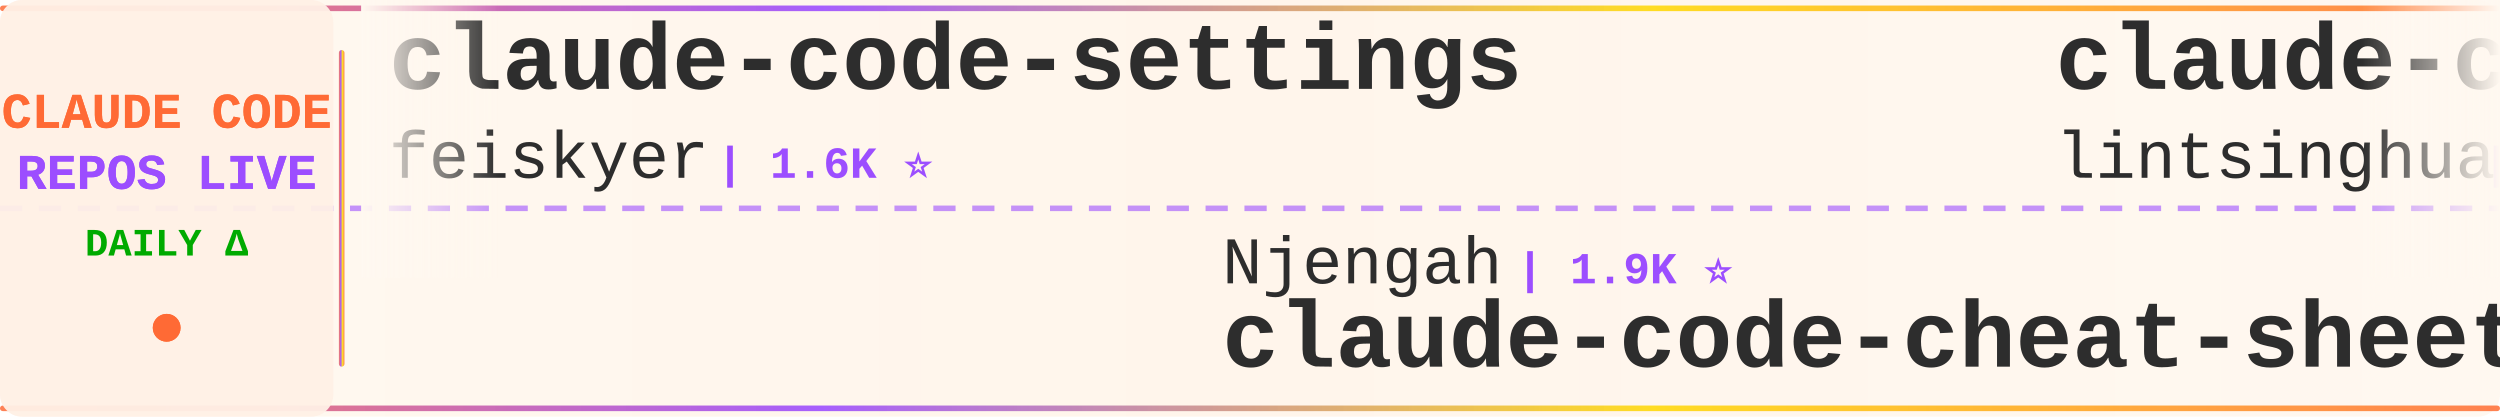
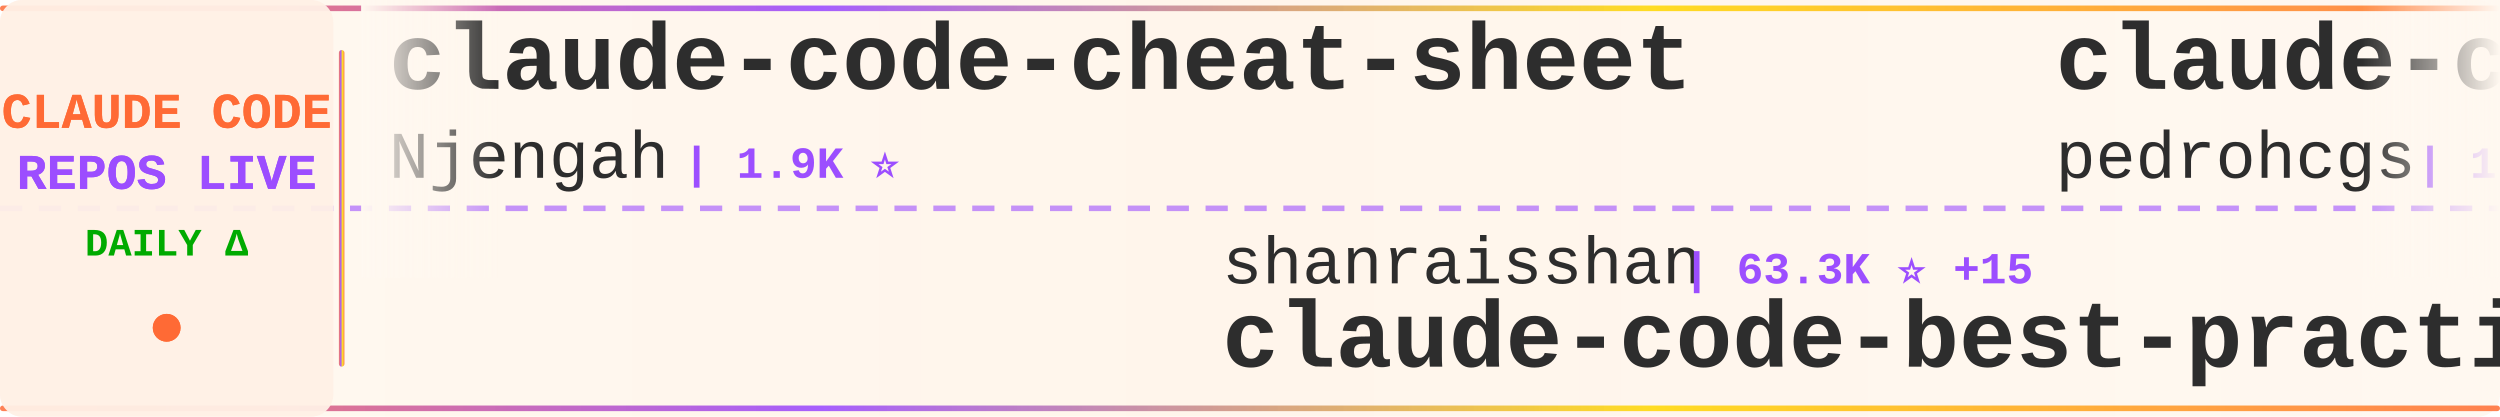
<svg xmlns="http://www.w3.org/2000/svg" width="900" height="150">
  <defs>
    <linearGradient id="tickerBg" x1="0%" y1="0%" x2="100%" y2="0%">
      <stop offset="0%" style="stop-color:#fff8f0;stop-opacity:0.98" />
      <stop offset="50%" style="stop-color:#fff5eb;stop-opacity:1" />
      <stop offset="100%" style="stop-color:#fff8f0;stop-opacity:0.98" />
    </linearGradient>
    <linearGradient id="borderGrad" x1="0%" y1="0%" x2="100%" y2="0%">
      <stop offset="0%" style="stop-color:#FF6B35;stop-opacity:0.85">
        <animate attributeName="stop-opacity" values="0.85;1;0.85" dur="2s" repeatCount="indefinite" />
      </stop>
      <stop offset="33%" style="stop-color:#9C4EFF;stop-opacity:0.9">
        <animate attributeName="stop-opacity" values="0.9;1;0.9" dur="2.2s" repeatCount="indefinite" />
      </stop>
      <stop offset="66%" style="stop-color:#FFD700;stop-opacity:0.85">
        <animate attributeName="stop-opacity" values="0.85;1;0.85" dur="1.8s" repeatCount="indefinite" />
      </stop>
      <stop offset="100%" style="stop-color:#FF6B35;stop-opacity:0.85">
        <animate attributeName="stop-opacity" values="0.85;1;0.85" dur="2s" repeatCount="indefinite" />
      </stop>
    </linearGradient>
    <filter id="textGlow">
      <feGaussianBlur stdDeviation="0.15" result="coloredBlur" />
      <feMerge>
        <feMergeNode in="coloredBlur" />
        <feMergeNode in="SourceGraphic" />
      </feMerge>
    </filter>
    <filter id="metricGlow">
      <feGaussianBlur stdDeviation="0.2" result="coloredBlur" />
      <feMerge>
        <feMergeNode in="coloredBlur" />
        <feMergeNode in="SourceGraphic" />
      </feMerge>
    </filter>
    <linearGradient id="leftFade" x1="0%" y1="0%" x2="100%" y2="0%">
      <stop offset="0%" style="stop-color:#fff8f0;stop-opacity:1" />
      <stop offset="100%" style="stop-color:#fff8f0;stop-opacity:0" />
    </linearGradient>
    <linearGradient id="rightFade" x1="0%" y1="0%" x2="100%" y2="0%">
      <stop offset="0%" style="stop-color:#fff8f0;stop-opacity:0" />
      <stop offset="100%" style="stop-color:#fff8f0;stop-opacity:1" />
    </linearGradient>
  </defs>
  <rect width="900" height="150" fill="url(#tickerBg)" rx="8" />
  <rect x="0" y="2" width="900" height="2" fill="url(#borderGrad)" rx="1" />
  <rect x="0" y="146" width="900" height="2" fill="url(#borderGrad)" rx="1" />
  <line x1="0" y1="75" x2="900" y2="75" stroke="#9C4EFF" stroke-width="2" stroke-dasharray="8 6" opacity="0.6" />
  <rect x="0" y="0" width="120" height="150" fill="#fff0e6" opacity="0.95" rx="8" />
  <text x="60" y="46" font-family="'Courier New', monospace" font-size="18" font-weight="bold" fill="#FF6B35" text-anchor="middle" filter="url(#textGlow)">
    CLAUDE CODE
  </text>
  <text x="60" y="68" font-family="'Courier New', monospace" font-size="18" font-weight="bold" fill="#9C4EFF" text-anchor="middle" filter="url(#textGlow)">
    REPOS LIVE
  </text>
  <text x="60" y="92" font-family="'Courier New', monospace" font-size="14" font-weight="bold" fill="#00aa00" text-anchor="middle">
    DAILY Δ
  </text>
  <circle cx="60" cy="118" r="5" fill="#FF6B35" filter="url(#metricGlow)">
    <animate attributeName="r" values="4;6;4" dur="1.5s" repeatCount="indefinite" />
    <animate attributeName="opacity" values="0.6;1;0.6" dur="1.5s" repeatCount="indefinite" />
  </circle>
  <rect x="122" y="18" width="2" height="114" fill="url(#borderGrad)" rx="1" />
  <clipPath id="tickerClip">
    <rect x="130" y="0" width="770" height="150" />
  </clipPath>
  <g clip-path="url(#tickerClip)">
    <g id="tickerItems">
      <animateTransform attributeName="transform" attributeType="XML" type="translate" from="0 0" to="-3000 0" dur="54s" repeatCount="indefinite" />
      <g transform="translate(0, 0)">
-         <text x="140" y="32" font-family="'Courier New', monospace" font-size="34" font-weight="bold" fill="#2d2d2d">claude-code-settings</text>
-         <text x="140" y="64" font-family="'Courier New', monospace" font-size="24" font-weight="normal" fill="#2d2d2d" opacity="1.0">feiskyer</text>
-         <text x="258" y="64" font-family="'Courier New', monospace" font-size="16" font-weight="bold" fill="#9C4EFF"> | 1.6K ⭐</text>
+         <text x="140" y="32" font-family="'Courier New', monospace" font-size="34" font-weight="bold" fill="#2d2d2d">claude-code-cheat-sheet</text>
+         <text x="140" y="64" font-family="'Courier New', monospace" font-size="24" font-weight="normal" fill="#2d2d2d" opacity="1.0">Njengah</text>
+         <text x="246" y="64" font-family="'Courier New', monospace" font-size="16" font-weight="bold" fill="#9C4EFF"> | 1.9K ⭐</text>
      </g>
      <g transform="translate(300, 0)">
-         <text x="140" y="102" font-family="'Courier New', monospace" font-size="24" font-weight="normal" fill="#2d2d2d" opacity="1.0">Njengah</text>
-         <text x="246" y="102" font-family="'Courier New', monospace" font-size="16" font-weight="bold" fill="#9C4EFF"> | 1.9K ⭐</text>
-         <text x="140" y="132" font-family="'Courier New', monospace" font-size="34" font-weight="bold" fill="#2d2d2d">claude-code-cheat-sheet</text>
+         <text x="140" y="102" font-family="'Courier New', monospace" font-size="24" font-weight="normal" fill="#2d2d2d" opacity="1.0">shanraisshan</text>
+         <text x="306" y="102" font-family="'Courier New', monospace" font-size="16" font-weight="bold" fill="#9C4EFF"> | 63.3K ⭐ +15</text>
+         <text x="140" y="132" font-family="'Courier New', monospace" font-size="34" font-weight="bold" fill="#2d2d2d">claude-code-best-practic...</text>
      </g>
      <g transform="translate(600, 0)">
-         <text x="140" y="32" font-family="'Courier New', monospace" font-size="34" font-weight="bold" fill="#2d2d2d">claude-code-book</text>
-         <text x="140" y="64" font-family="'Courier New', monospace" font-size="24" font-weight="normal" fill="#2d2d2d" opacity="1.0">lintsinghua</text>
-         <text x="294" y="64" font-family="'Courier New', monospace" font-size="16" font-weight="bold" fill="#9C4EFF"> | 4.0K ⭐ +3</text>
+         <text x="140" y="32" font-family="'Courier New', monospace" font-size="34" font-weight="bold" fill="#2d2d2d">claude-code-my-workflow</text>
+         <text x="140" y="64" font-family="'Courier New', monospace" font-size="24" font-weight="normal" fill="#2d2d2d" opacity="1.0">pedrohcgs</text>
+         <text x="270" y="64" font-family="'Courier New', monospace" font-size="16" font-weight="bold" fill="#9C4EFF"> | 1.4K ⭐ +2</text>
      </g>
      <g transform="translate(900, 0)">
-         <text x="140" y="102" font-family="'Courier New', monospace" font-size="24" font-weight="normal" fill="#2d2d2d" opacity="1.0">frankbria</text>
-         <text x="270" y="102" font-family="'Courier New', monospace" font-size="16" font-weight="bold" fill="#9C4EFF"> | 9.6K ⭐ +1</text>
-         <text x="140" y="132" font-family="'Courier New', monospace" font-size="34" font-weight="bold" fill="#2d2d2d">ralph-claude-code</text>
+         <text x="140" y="102" font-family="'Courier New', monospace" font-size="24" font-weight="normal" fill="#2d2d2d" opacity="1.0">jqueryscript</text>
+         <text x="306" y="102" font-family="'Courier New', monospace" font-size="16" font-weight="bold" fill="#9C4EFF"> | 473 ⭐</text>
+         <text x="140" y="132" font-family="'Courier New', monospace" font-size="34" font-weight="bold" fill="#2d2d2d">awesome-claude-code</text>
      </g>
      <g transform="translate(1200, 0)">
-         <text x="140" y="32" font-family="'Courier New', monospace" font-size="34" font-weight="bold" fill="#2d2d2d">claude-code-showcase</text>
-         <text x="140" y="64" font-family="'Courier New', monospace" font-size="24" font-weight="normal" fill="#2d2d2d" opacity="1.0">ChrisWiles</text>
-         <text x="282" y="64" font-family="'Courier New', monospace" font-size="16" font-weight="bold" fill="#9C4EFF"> | 6.0K ⭐ +1</text>
+         <text x="140" y="32" font-family="'Courier New', monospace" font-size="34" font-weight="bold" fill="#2d2d2d">claude-code-analysis</text>
+         <text x="140" y="64" font-family="'Courier New', monospace" font-size="24" font-weight="normal" fill="#2d2d2d" opacity="1.0">liuup</text>
+         <text x="222" y="64" font-family="'Courier New', monospace" font-size="16" font-weight="bold" fill="#9C4EFF"> | 3.6K ⭐ +2</text>
      </g>
      <g transform="translate(1500, 0)">
-         <text x="140" y="102" font-family="'Courier New', monospace" font-size="24" font-weight="normal" fill="#2d2d2d" opacity="1.0">asgeirtj</text>
-         <text x="258" y="102" font-family="'Courier New', monospace" font-size="16" font-weight="bold" fill="#9C4EFF"> | 59.8K ⭐ +44</text>
-         <text x="140" y="132" font-family="'Courier New', monospace" font-size="34" font-weight="bold" fill="#2d2d2d">system_prompts_leaks</text>
+         <text x="140" y="102" font-family="'Courier New', monospace" font-size="24" font-weight="normal" fill="#2d2d2d" opacity="1.0">repowise-dev</text>
+         <text x="306" y="102" font-family="'Courier New', monospace" font-size="16" font-weight="bold" fill="#9C4EFF"> | 1.2K ⭐ +1</text>
+         <text x="140" y="132" font-family="'Courier New', monospace" font-size="34" font-weight="bold" fill="#2d2d2d">claude-code-prompts</text>
      </g>
      <g transform="translate(1800, 0)">
-         <text x="140" y="32" font-family="'Courier New', monospace" font-size="34" font-weight="bold" fill="#2d2d2d">claude-code-router</text>
-         <text x="140" y="64" font-family="'Courier New', monospace" font-size="24" font-weight="normal" fill="#2d2d2d" opacity="1.0">musistudio</text>
-         <text x="282" y="64" font-family="'Courier New', monospace" font-size="16" font-weight="bold" fill="#9C4EFF"> | 36.1K ⭐ +3</text>
+         <text x="140" y="32" font-family="'Courier New', monospace" font-size="34" font-weight="bold" fill="#2d2d2d">Claude-Code</text>
+         <text x="140" y="64" font-family="'Courier New', monospace" font-size="24" font-weight="normal" fill="#2d2d2d" opacity="1.0">OrcaWhisper</text>
+         <text x="294" y="64" font-family="'Courier New', monospace" font-size="16" font-weight="bold" fill="#9C4EFF"> | 86 ⭐</text>
      </g>
      <g transform="translate(2100, 0)">
-         <text x="140" y="102" font-family="'Courier New', monospace" font-size="24" font-weight="normal" fill="#2d2d2d" opacity="1.0">VILA-Lab</text>
-         <text x="258" y="102" font-family="'Courier New', monospace" font-size="16" font-weight="bold" fill="#9C4EFF"> | 2.0K ⭐</text>
-         <text x="140" y="132" font-family="'Courier New', monospace" font-size="34" font-weight="bold" fill="#2d2d2d">Dive-into-Claude-Code</text>
+         <text x="140" y="102" font-family="'Courier New', monospace" font-size="24" font-weight="normal" fill="#2d2d2d" opacity="1.0">krusemediallc</text>
+         <text x="318" y="102" font-family="'Courier New', monospace" font-size="16" font-weight="bold" fill="#9C4EFF"> | 1.0K ⭐</text>
+         <text x="140" y="132" font-family="'Courier New', monospace" font-size="34" font-weight="bold" fill="#2d2d2d">arcads-claude-code</text>
      </g>
      <g transform="translate(2400, 0)">
-         <text x="140" y="32" font-family="'Courier New', monospace" font-size="34" font-weight="bold" fill="#2d2d2d">claude-code-sourcemap</text>
-         <text x="140" y="64" font-family="'Courier New', monospace" font-size="24" font-weight="normal" fill="#2d2d2d" opacity="1.0">ChinaSiro</text>
-         <text x="270" y="64" font-family="'Courier New', monospace" font-size="16" font-weight="bold" fill="#9C4EFF"> | 9.6K ⭐</text>
+         <text x="140" y="32" font-family="'Courier New', monospace" font-size="34" font-weight="bold" fill="#2d2d2d">claude-code-source</text>
+         <text x="140" y="64" font-family="'Courier New', monospace" font-size="24" font-weight="normal" fill="#2d2d2d" opacity="1.0">AprilNEA</text>
+         <text x="258" y="64" font-family="'Courier New', monospace" font-size="16" font-weight="bold" fill="#9C4EFF"> | 392 ⭐</text>
      </g>
      <g transform="translate(2700, 0)">
-         <text x="140" y="102" font-family="'Courier New', monospace" font-size="24" font-weight="normal" fill="#2d2d2d" opacity="1.0">anthropics</text>
-         <text x="282" y="102" font-family="'Courier New', monospace" font-size="16" font-weight="bold" fill="#9C4EFF"> | 920 ⭐ -1</text>
-         <text x="140" y="132" font-family="'Courier New', monospace" font-size="34" font-weight="bold" fill="#2d2d2d">claude-code-base-action</text>
+         <text x="140" y="102" font-family="'Courier New', monospace" font-size="24" font-weight="normal" fill="#2d2d2d" opacity="1.0">simonw</text>
+         <text x="234" y="102" font-family="'Courier New', monospace" font-size="16" font-weight="bold" fill="#9C4EFF"> | 1.6K ⭐</text>
+         <text x="140" y="132" font-family="'Courier New', monospace" font-size="34" font-weight="bold" fill="#2d2d2d">claude-code-transcripts</text>
      </g>
      <g transform="translate(3000, 0)">
-         <text x="140" y="32" font-family="'Courier New', monospace" font-size="34" font-weight="bold" fill="#2d2d2d">claude-code-settings</text>
-         <text x="140" y="64" font-family="'Courier New', monospace" font-size="24" font-weight="normal" fill="#2d2d2d" opacity="1.0">feiskyer</text>
-         <text x="258" y="64" font-family="'Courier New', monospace" font-size="16" font-weight="bold" fill="#9C4EFF"> | 1.6K ⭐</text>
+         <text x="140" y="32" font-family="'Courier New', monospace" font-size="34" font-weight="bold" fill="#2d2d2d">claude-code-cheat-sheet</text>
+         <text x="140" y="64" font-family="'Courier New', monospace" font-size="24" font-weight="normal" fill="#2d2d2d" opacity="1.0">Njengah</text>
+         <text x="246" y="64" font-family="'Courier New', monospace" font-size="16" font-weight="bold" fill="#9C4EFF"> | 1.9K ⭐</text>
      </g>
      <g transform="translate(3300, 0)">
-         <text x="140" y="102" font-family="'Courier New', monospace" font-size="24" font-weight="normal" fill="#2d2d2d" opacity="1.0">Njengah</text>
-         <text x="246" y="102" font-family="'Courier New', monospace" font-size="16" font-weight="bold" fill="#9C4EFF"> | 1.9K ⭐</text>
-         <text x="140" y="132" font-family="'Courier New', monospace" font-size="34" font-weight="bold" fill="#2d2d2d">claude-code-cheat-sheet</text>
+         <text x="140" y="102" font-family="'Courier New', monospace" font-size="24" font-weight="normal" fill="#2d2d2d" opacity="1.0">shanraisshan</text>
+         <text x="306" y="102" font-family="'Courier New', monospace" font-size="16" font-weight="bold" fill="#9C4EFF"> | 63.3K ⭐ +15</text>
+         <text x="140" y="132" font-family="'Courier New', monospace" font-size="34" font-weight="bold" fill="#2d2d2d">claude-code-best-practic...</text>
      </g>
      <g transform="translate(3600, 0)">
-         <text x="140" y="32" font-family="'Courier New', monospace" font-size="34" font-weight="bold" fill="#2d2d2d">claude-code-book</text>
-         <text x="140" y="64" font-family="'Courier New', monospace" font-size="24" font-weight="normal" fill="#2d2d2d" opacity="1.0">lintsinghua</text>
-         <text x="294" y="64" font-family="'Courier New', monospace" font-size="16" font-weight="bold" fill="#9C4EFF"> | 4.0K ⭐ +3</text>
+         <text x="140" y="32" font-family="'Courier New', monospace" font-size="34" font-weight="bold" fill="#2d2d2d">claude-code-my-workflow</text>
+         <text x="140" y="64" font-family="'Courier New', monospace" font-size="24" font-weight="normal" fill="#2d2d2d" opacity="1.0">pedrohcgs</text>
+         <text x="270" y="64" font-family="'Courier New', monospace" font-size="16" font-weight="bold" fill="#9C4EFF"> | 1.4K ⭐ +2</text>
      </g>
      <g transform="translate(3900, 0)">
-         <text x="140" y="102" font-family="'Courier New', monospace" font-size="24" font-weight="normal" fill="#2d2d2d" opacity="1.0">frankbria</text>
-         <text x="270" y="102" font-family="'Courier New', monospace" font-size="16" font-weight="bold" fill="#9C4EFF"> | 9.6K ⭐ +1</text>
-         <text x="140" y="132" font-family="'Courier New', monospace" font-size="34" font-weight="bold" fill="#2d2d2d">ralph-claude-code</text>
+         <text x="140" y="102" font-family="'Courier New', monospace" font-size="24" font-weight="normal" fill="#2d2d2d" opacity="1.0">jqueryscript</text>
+         <text x="306" y="102" font-family="'Courier New', monospace" font-size="16" font-weight="bold" fill="#9C4EFF"> | 473 ⭐</text>
+         <text x="140" y="132" font-family="'Courier New', monospace" font-size="34" font-weight="bold" fill="#2d2d2d">awesome-claude-code</text>
      </g>
    </g>
  </g>
  <rect x="130" y="0" width="50" height="100" fill="url(#leftFade)" />
  <rect x="850" y="0" width="50" height="100" fill="url(#rightFade)" />
</svg>
